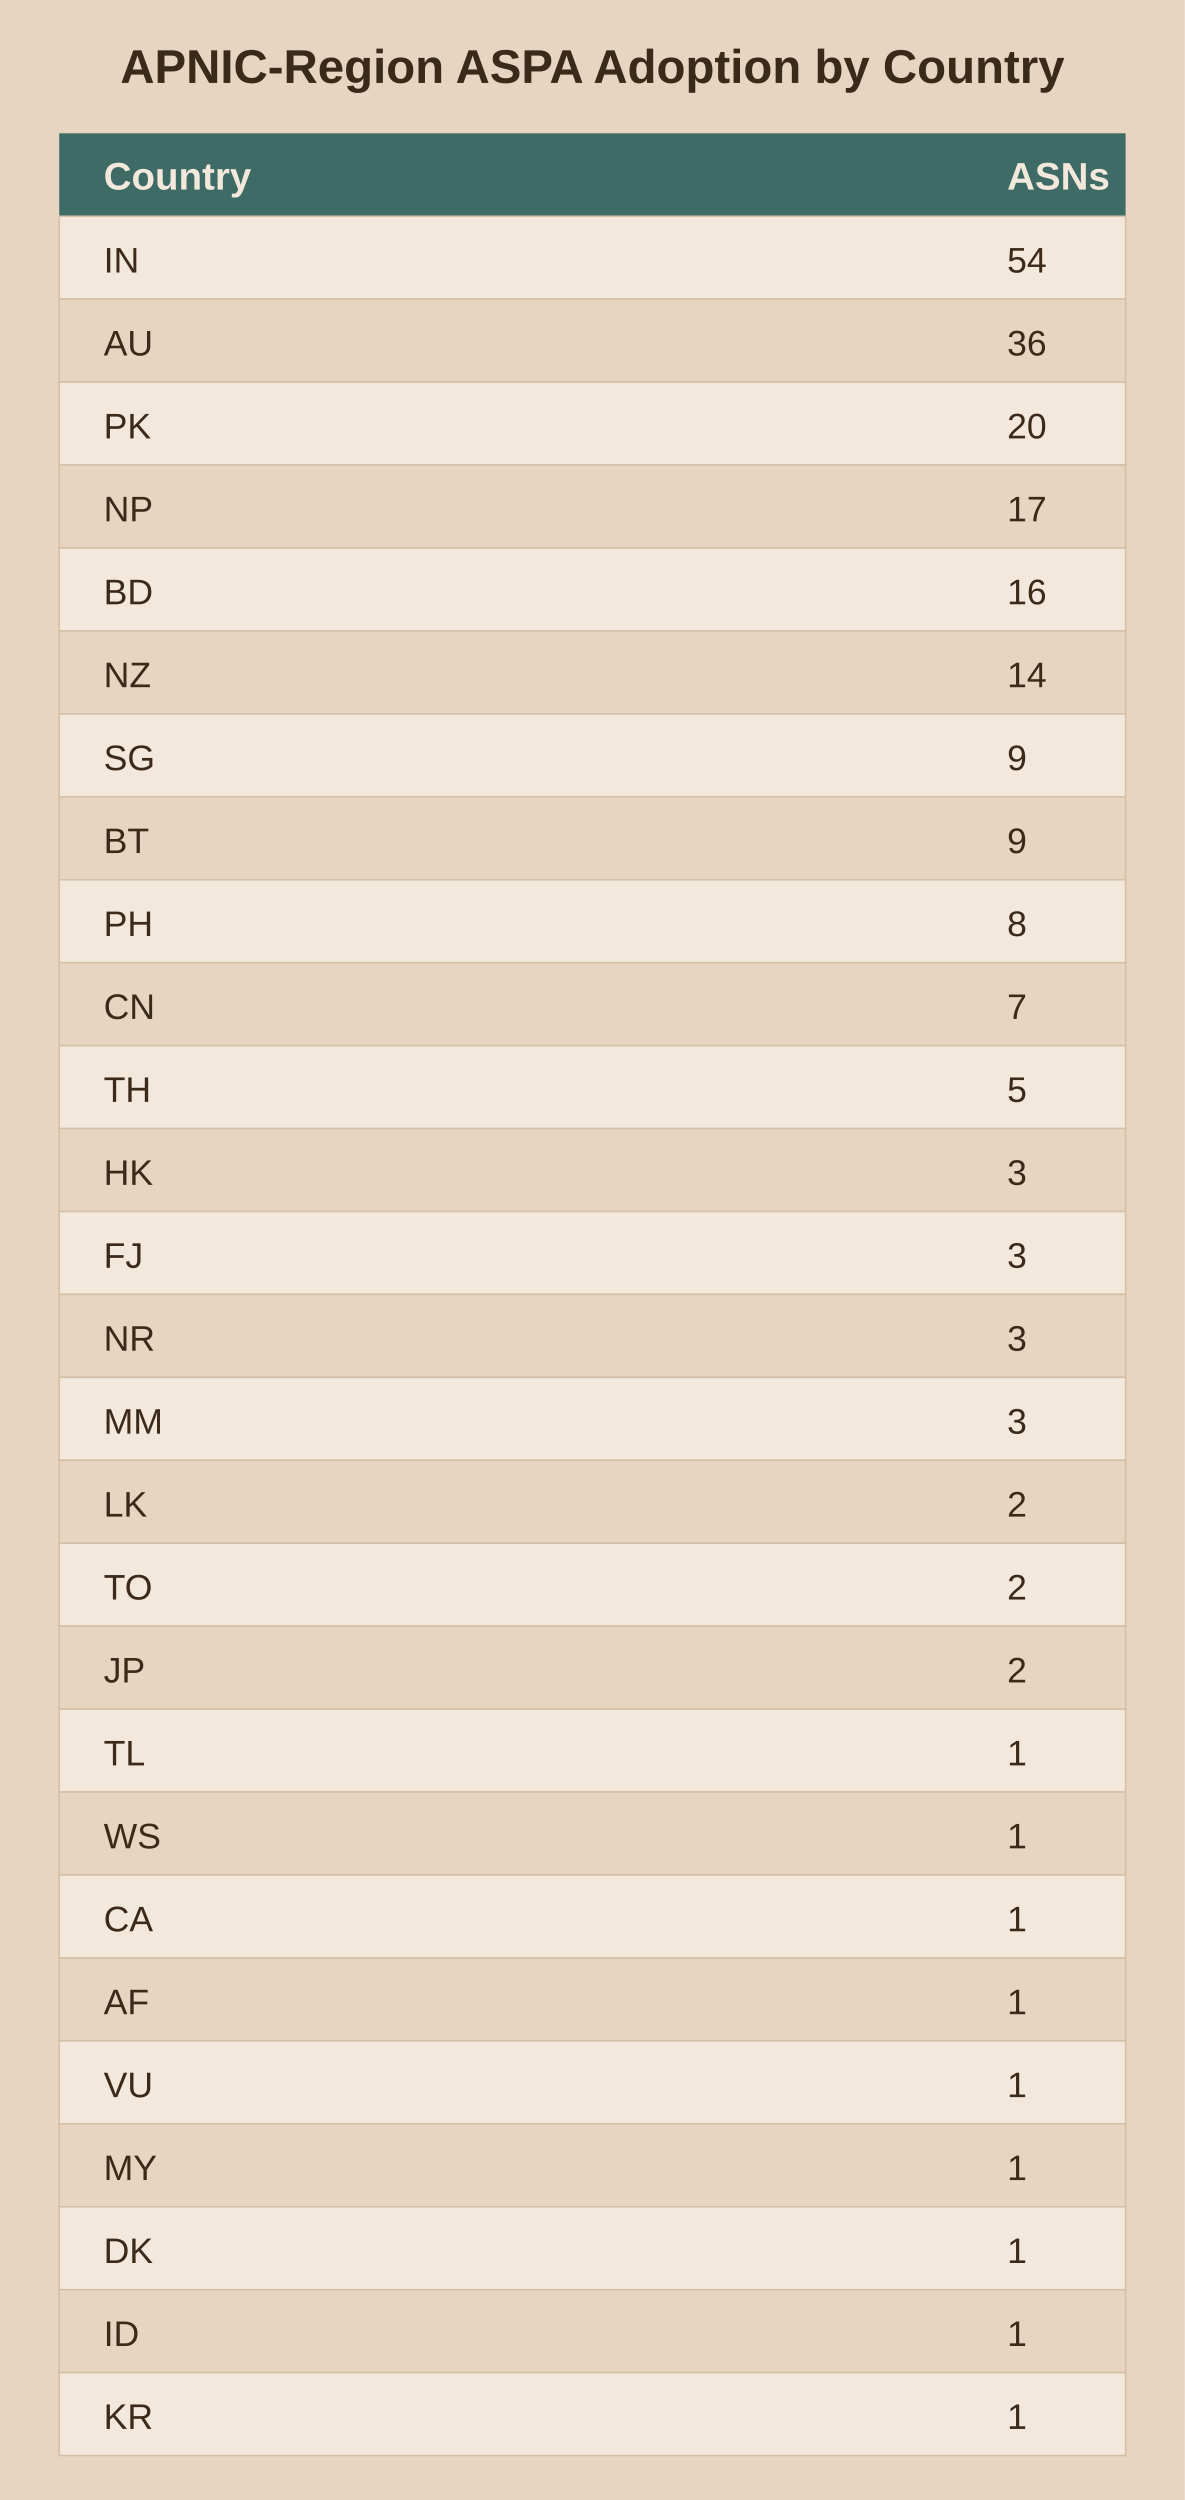
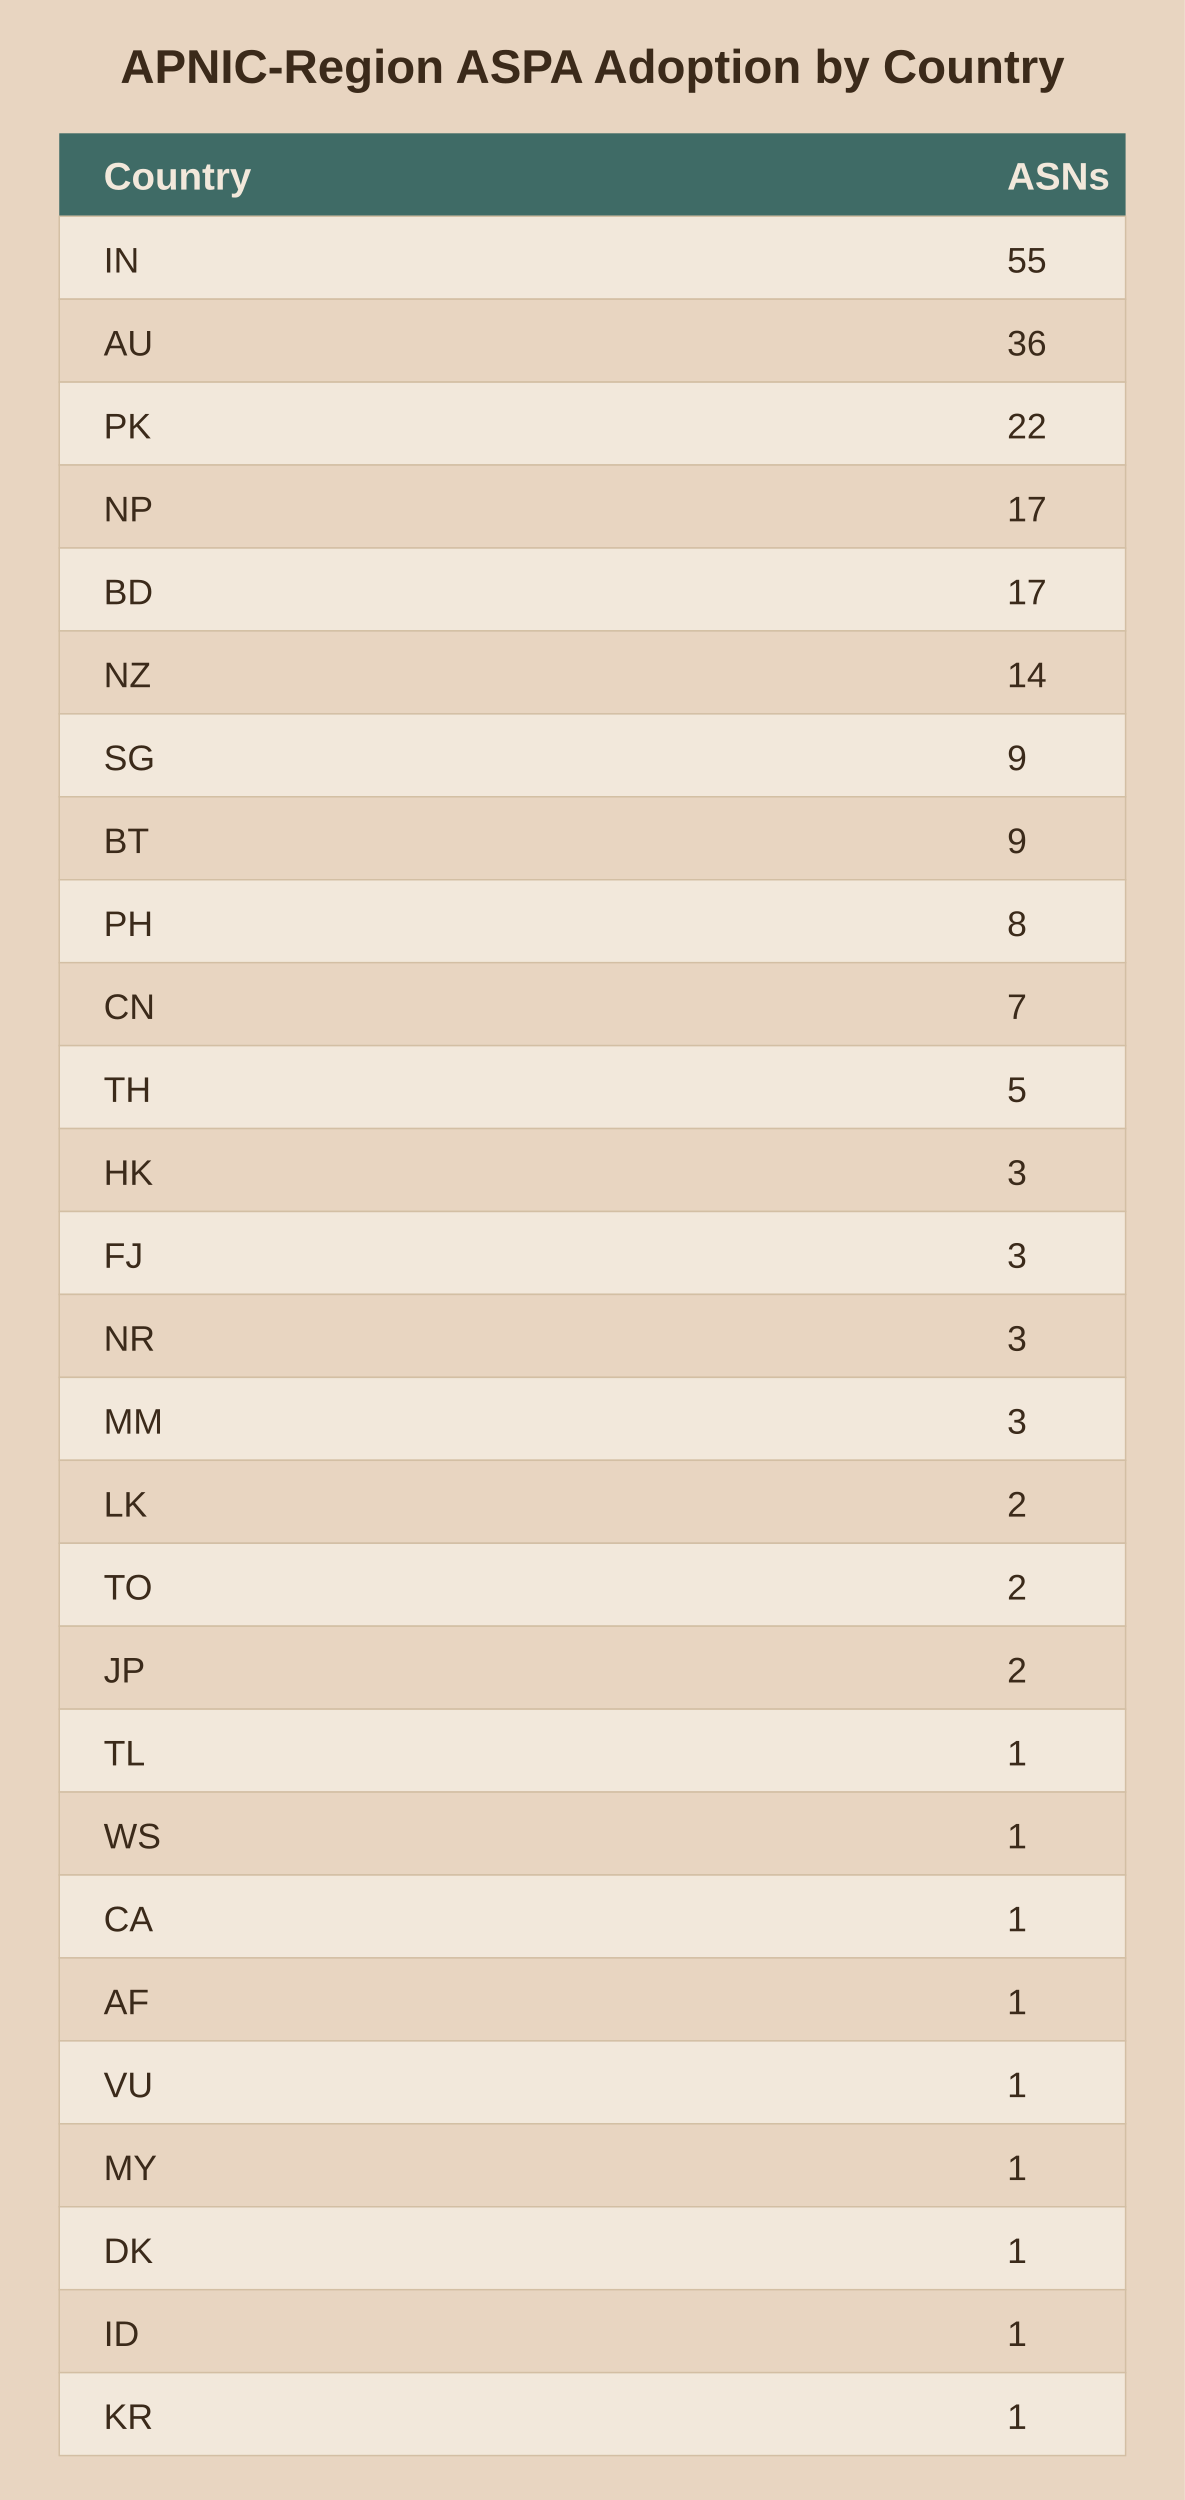
<svg xmlns="http://www.w3.org/2000/svg" viewBox="0 0 400 844">
  <rect width="400" height="844" fill="#e8d5c1" />
  <text x="200.0" y="28" text-anchor="middle" font-family="Arial" font-size="16" font-weight="bold" fill="#3b2a1a">APNIC-Region ASPA Adoption by Country</text>
  <rect x="20" y="45" width="360" height="28" fill="#3f6b66" />
  <text x="35" y="64" font-family="Arial" font-size="13" font-weight="bold" fill="#f2e8db">Country</text>
  <text x="340" y="64" font-family="Arial" font-size="13" font-weight="bold" fill="#f2e8db">ASNs</text>
  <rect x="20" y="73" width="360" height="28" fill="#f2e8db" stroke="#d3bfa4" stroke-width="0.5" />
  <text x="35" y="92" font-family="Arial" font-size="12" fill="#3b2a1a">IN</text>
-   <text x="340" y="92" font-family="Arial" font-size="12" fill="#3b2a1a">54</text>
+   <text x="340" y="92" font-family="Arial" font-size="12" fill="#3b2a1a">55</text>
  <rect x="20" y="101" width="360" height="28" fill="#e8d5c1" stroke="#d3bfa4" stroke-width="0.5" />
  <text x="35" y="120" font-family="Arial" font-size="12" fill="#3b2a1a">AU</text>
  <text x="340" y="120" font-family="Arial" font-size="12" fill="#3b2a1a">36</text>
  <rect x="20" y="129" width="360" height="28" fill="#f2e8db" stroke="#d3bfa4" stroke-width="0.5" />
  <text x="35" y="148" font-family="Arial" font-size="12" fill="#3b2a1a">PK</text>
-   <text x="340" y="148" font-family="Arial" font-size="12" fill="#3b2a1a">20</text>
+   <text x="340" y="148" font-family="Arial" font-size="12" fill="#3b2a1a">22</text>
  <rect x="20" y="157" width="360" height="28" fill="#e8d5c1" stroke="#d3bfa4" stroke-width="0.5" />
  <text x="35" y="176" font-family="Arial" font-size="12" fill="#3b2a1a">NP</text>
  <text x="340" y="176" font-family="Arial" font-size="12" fill="#3b2a1a">17</text>
  <rect x="20" y="185" width="360" height="28" fill="#f2e8db" stroke="#d3bfa4" stroke-width="0.5" />
  <text x="35" y="204" font-family="Arial" font-size="12" fill="#3b2a1a">BD</text>
-   <text x="340" y="204" font-family="Arial" font-size="12" fill="#3b2a1a">16</text>
+   <text x="340" y="204" font-family="Arial" font-size="12" fill="#3b2a1a">17</text>
  <rect x="20" y="213" width="360" height="28" fill="#e8d5c1" stroke="#d3bfa4" stroke-width="0.5" />
  <text x="35" y="232" font-family="Arial" font-size="12" fill="#3b2a1a">NZ</text>
  <text x="340" y="232" font-family="Arial" font-size="12" fill="#3b2a1a">14</text>
  <rect x="20" y="241" width="360" height="28" fill="#f2e8db" stroke="#d3bfa4" stroke-width="0.5" />
  <text x="35" y="260" font-family="Arial" font-size="12" fill="#3b2a1a">SG</text>
  <text x="340" y="260" font-family="Arial" font-size="12" fill="#3b2a1a">9</text>
  <rect x="20" y="269" width="360" height="28" fill="#e8d5c1" stroke="#d3bfa4" stroke-width="0.5" />
  <text x="35" y="288" font-family="Arial" font-size="12" fill="#3b2a1a">BT</text>
  <text x="340" y="288" font-family="Arial" font-size="12" fill="#3b2a1a">9</text>
  <rect x="20" y="297" width="360" height="28" fill="#f2e8db" stroke="#d3bfa4" stroke-width="0.5" />
  <text x="35" y="316" font-family="Arial" font-size="12" fill="#3b2a1a">PH</text>
  <text x="340" y="316" font-family="Arial" font-size="12" fill="#3b2a1a">8</text>
  <rect x="20" y="325" width="360" height="28" fill="#e8d5c1" stroke="#d3bfa4" stroke-width="0.5" />
  <text x="35" y="344" font-family="Arial" font-size="12" fill="#3b2a1a">CN</text>
  <text x="340" y="344" font-family="Arial" font-size="12" fill="#3b2a1a">7</text>
  <rect x="20" y="353" width="360" height="28" fill="#f2e8db" stroke="#d3bfa4" stroke-width="0.5" />
  <text x="35" y="372" font-family="Arial" font-size="12" fill="#3b2a1a">TH</text>
  <text x="340" y="372" font-family="Arial" font-size="12" fill="#3b2a1a">5</text>
  <rect x="20" y="381" width="360" height="28" fill="#e8d5c1" stroke="#d3bfa4" stroke-width="0.5" />
  <text x="35" y="400" font-family="Arial" font-size="12" fill="#3b2a1a">HK</text>
  <text x="340" y="400" font-family="Arial" font-size="12" fill="#3b2a1a">3</text>
  <rect x="20" y="409" width="360" height="28" fill="#f2e8db" stroke="#d3bfa4" stroke-width="0.5" />
  <text x="35" y="428" font-family="Arial" font-size="12" fill="#3b2a1a">FJ</text>
  <text x="340" y="428" font-family="Arial" font-size="12" fill="#3b2a1a">3</text>
  <rect x="20" y="437" width="360" height="28" fill="#e8d5c1" stroke="#d3bfa4" stroke-width="0.5" />
  <text x="35" y="456" font-family="Arial" font-size="12" fill="#3b2a1a">NR</text>
  <text x="340" y="456" font-family="Arial" font-size="12" fill="#3b2a1a">3</text>
  <rect x="20" y="465" width="360" height="28" fill="#f2e8db" stroke="#d3bfa4" stroke-width="0.5" />
  <text x="35" y="484" font-family="Arial" font-size="12" fill="#3b2a1a">MM</text>
  <text x="340" y="484" font-family="Arial" font-size="12" fill="#3b2a1a">3</text>
  <rect x="20" y="493" width="360" height="28" fill="#e8d5c1" stroke="#d3bfa4" stroke-width="0.5" />
  <text x="35" y="512" font-family="Arial" font-size="12" fill="#3b2a1a">LK</text>
  <text x="340" y="512" font-family="Arial" font-size="12" fill="#3b2a1a">2</text>
  <rect x="20" y="521" width="360" height="28" fill="#f2e8db" stroke="#d3bfa4" stroke-width="0.5" />
  <text x="35" y="540" font-family="Arial" font-size="12" fill="#3b2a1a">TO</text>
  <text x="340" y="540" font-family="Arial" font-size="12" fill="#3b2a1a">2</text>
  <rect x="20" y="549" width="360" height="28" fill="#e8d5c1" stroke="#d3bfa4" stroke-width="0.5" />
  <text x="35" y="568" font-family="Arial" font-size="12" fill="#3b2a1a">JP</text>
  <text x="340" y="568" font-family="Arial" font-size="12" fill="#3b2a1a">2</text>
  <rect x="20" y="577" width="360" height="28" fill="#f2e8db" stroke="#d3bfa4" stroke-width="0.5" />
  <text x="35" y="596" font-family="Arial" font-size="12" fill="#3b2a1a">TL</text>
  <text x="340" y="596" font-family="Arial" font-size="12" fill="#3b2a1a">1</text>
  <rect x="20" y="605" width="360" height="28" fill="#e8d5c1" stroke="#d3bfa4" stroke-width="0.5" />
  <text x="35" y="624" font-family="Arial" font-size="12" fill="#3b2a1a">WS</text>
  <text x="340" y="624" font-family="Arial" font-size="12" fill="#3b2a1a">1</text>
  <rect x="20" y="633" width="360" height="28" fill="#f2e8db" stroke="#d3bfa4" stroke-width="0.5" />
  <text x="35" y="652" font-family="Arial" font-size="12" fill="#3b2a1a">CA</text>
  <text x="340" y="652" font-family="Arial" font-size="12" fill="#3b2a1a">1</text>
  <rect x="20" y="661" width="360" height="28" fill="#e8d5c1" stroke="#d3bfa4" stroke-width="0.5" />
  <text x="35" y="680" font-family="Arial" font-size="12" fill="#3b2a1a">AF</text>
  <text x="340" y="680" font-family="Arial" font-size="12" fill="#3b2a1a">1</text>
  <rect x="20" y="689" width="360" height="28" fill="#f2e8db" stroke="#d3bfa4" stroke-width="0.5" />
  <text x="35" y="708" font-family="Arial" font-size="12" fill="#3b2a1a">VU</text>
  <text x="340" y="708" font-family="Arial" font-size="12" fill="#3b2a1a">1</text>
  <rect x="20" y="717" width="360" height="28" fill="#e8d5c1" stroke="#d3bfa4" stroke-width="0.5" />
  <text x="35" y="736" font-family="Arial" font-size="12" fill="#3b2a1a">MY</text>
  <text x="340" y="736" font-family="Arial" font-size="12" fill="#3b2a1a">1</text>
  <rect x="20" y="745" width="360" height="28" fill="#f2e8db" stroke="#d3bfa4" stroke-width="0.5" />
  <text x="35" y="764" font-family="Arial" font-size="12" fill="#3b2a1a">DK</text>
  <text x="340" y="764" font-family="Arial" font-size="12" fill="#3b2a1a">1</text>
  <rect x="20" y="773" width="360" height="28" fill="#e8d5c1" stroke="#d3bfa4" stroke-width="0.5" />
  <text x="35" y="792" font-family="Arial" font-size="12" fill="#3b2a1a">ID</text>
  <text x="340" y="792" font-family="Arial" font-size="12" fill="#3b2a1a">1</text>
  <rect x="20" y="801" width="360" height="28" fill="#f2e8db" stroke="#d3bfa4" stroke-width="0.5" />
  <text x="35" y="820" font-family="Arial" font-size="12" fill="#3b2a1a">KR</text>
  <text x="340" y="820" font-family="Arial" font-size="12" fill="#3b2a1a">1</text>
</svg>
